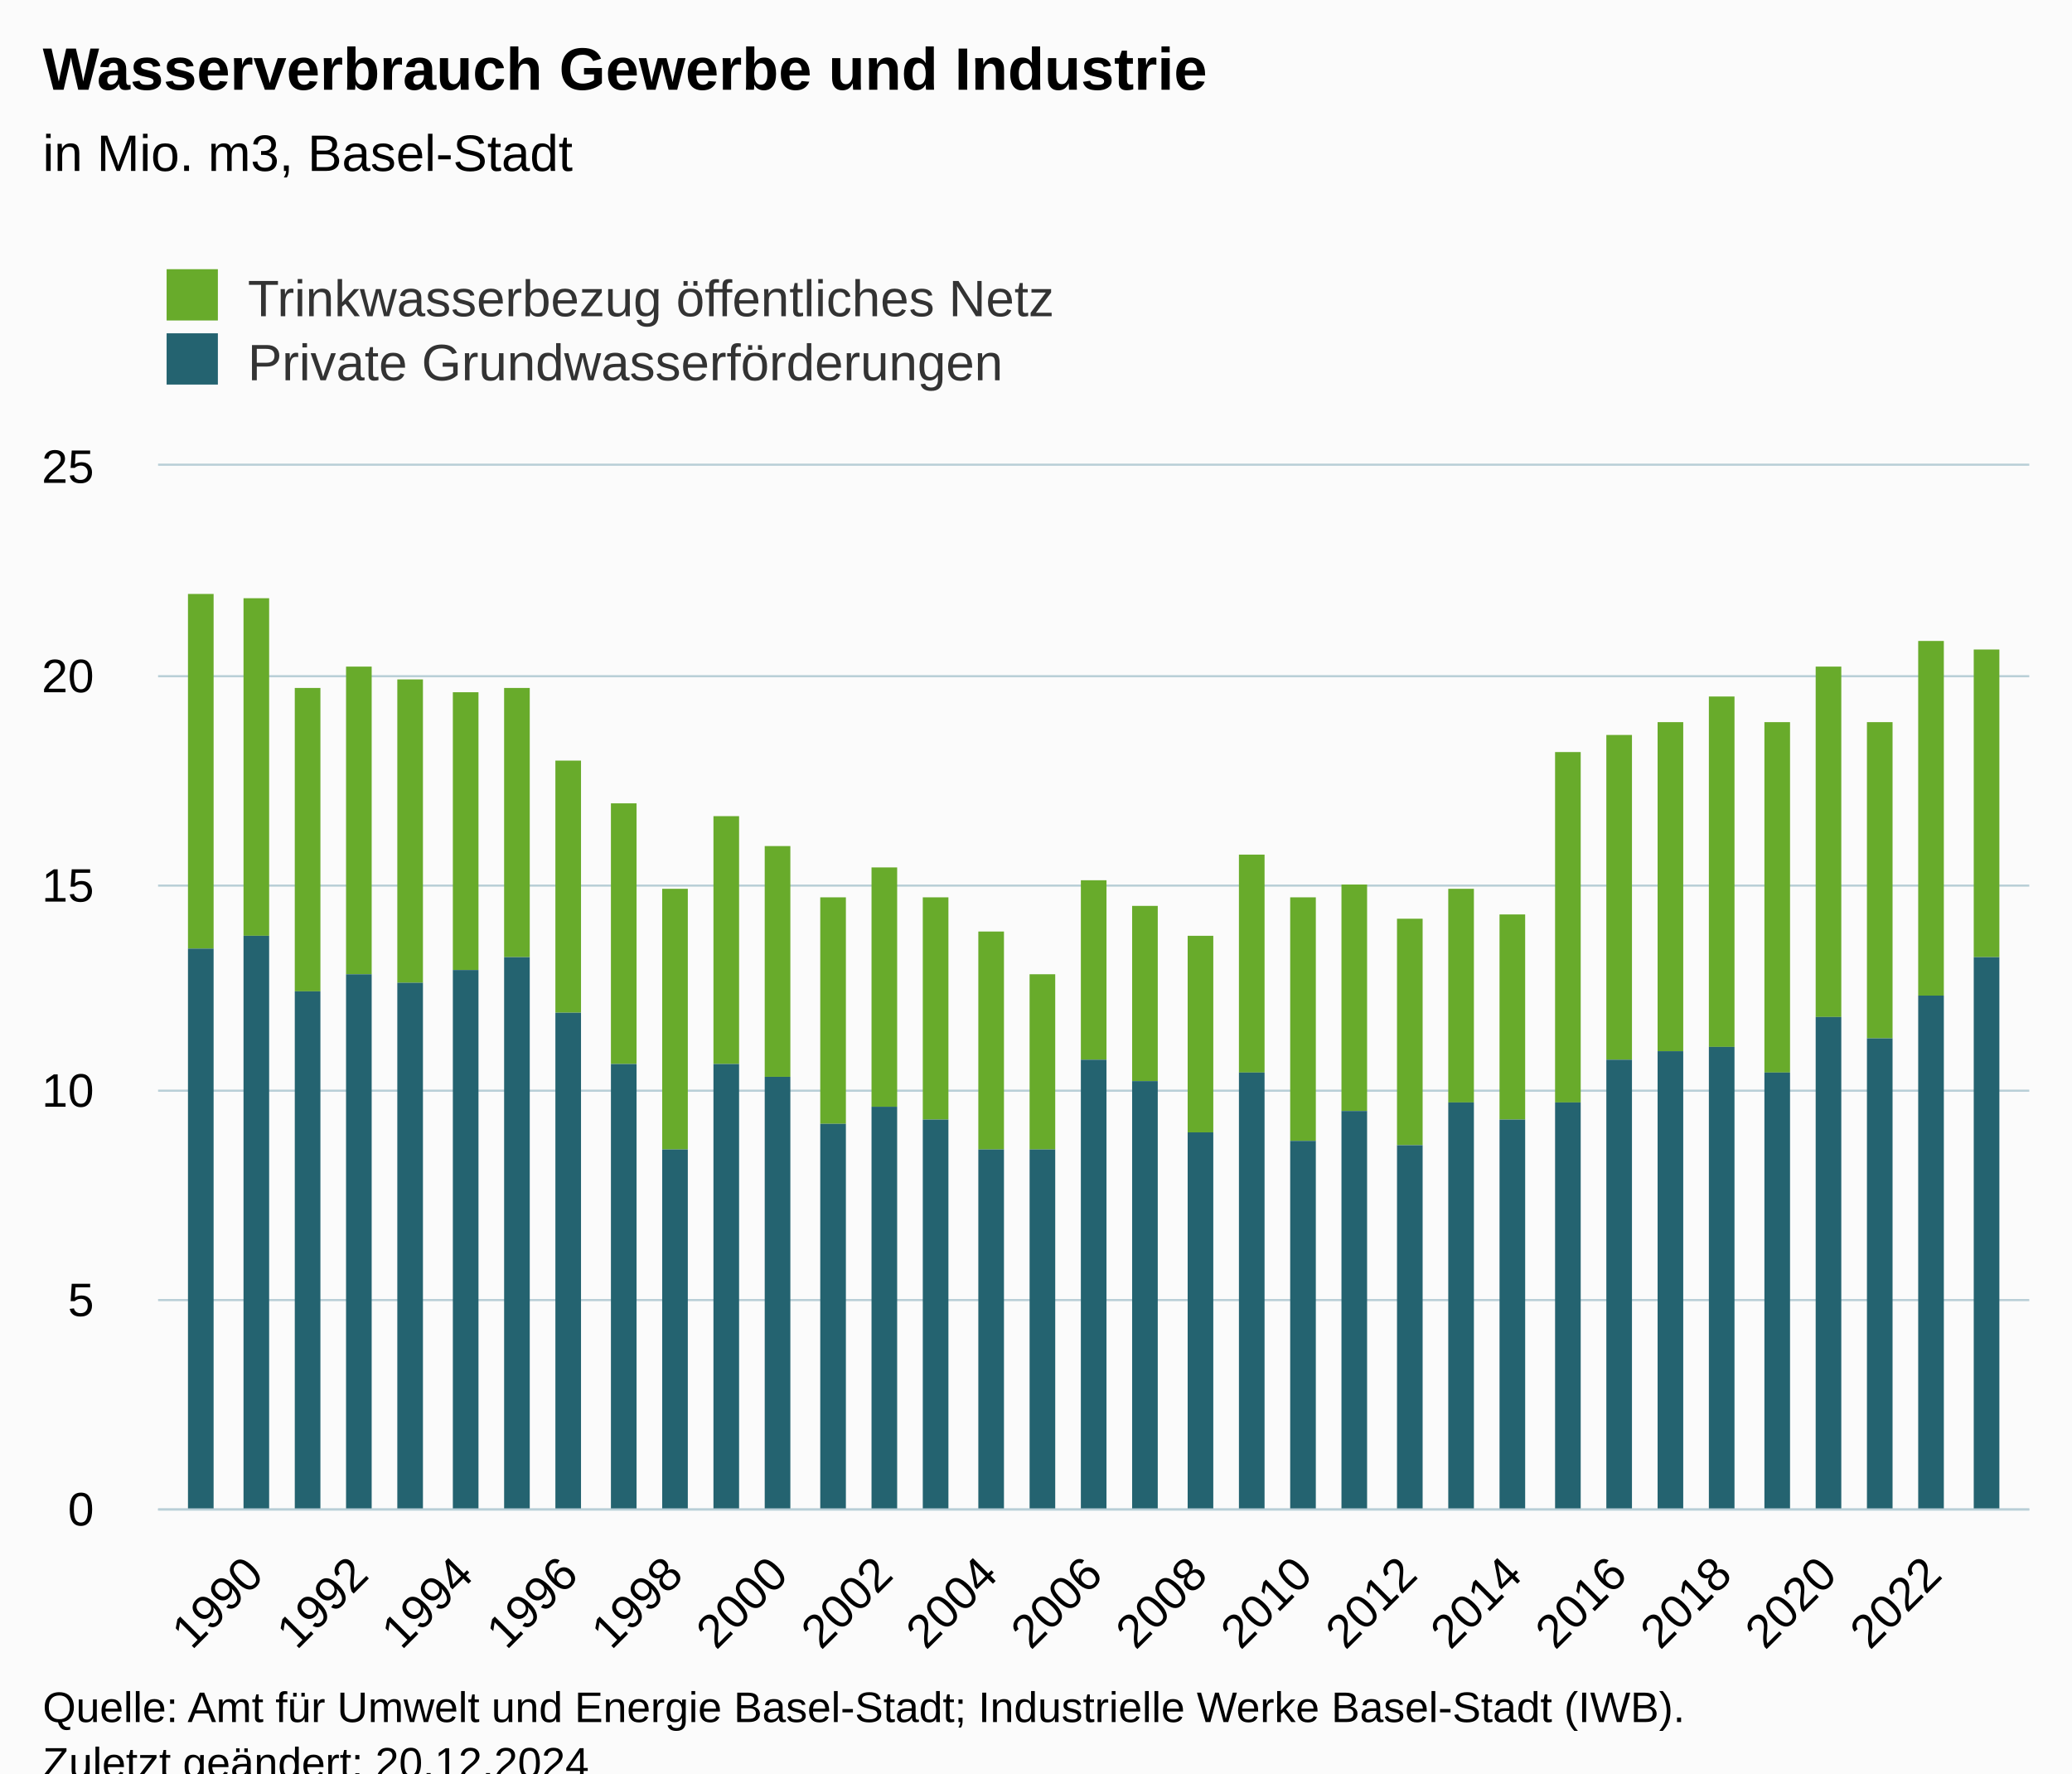
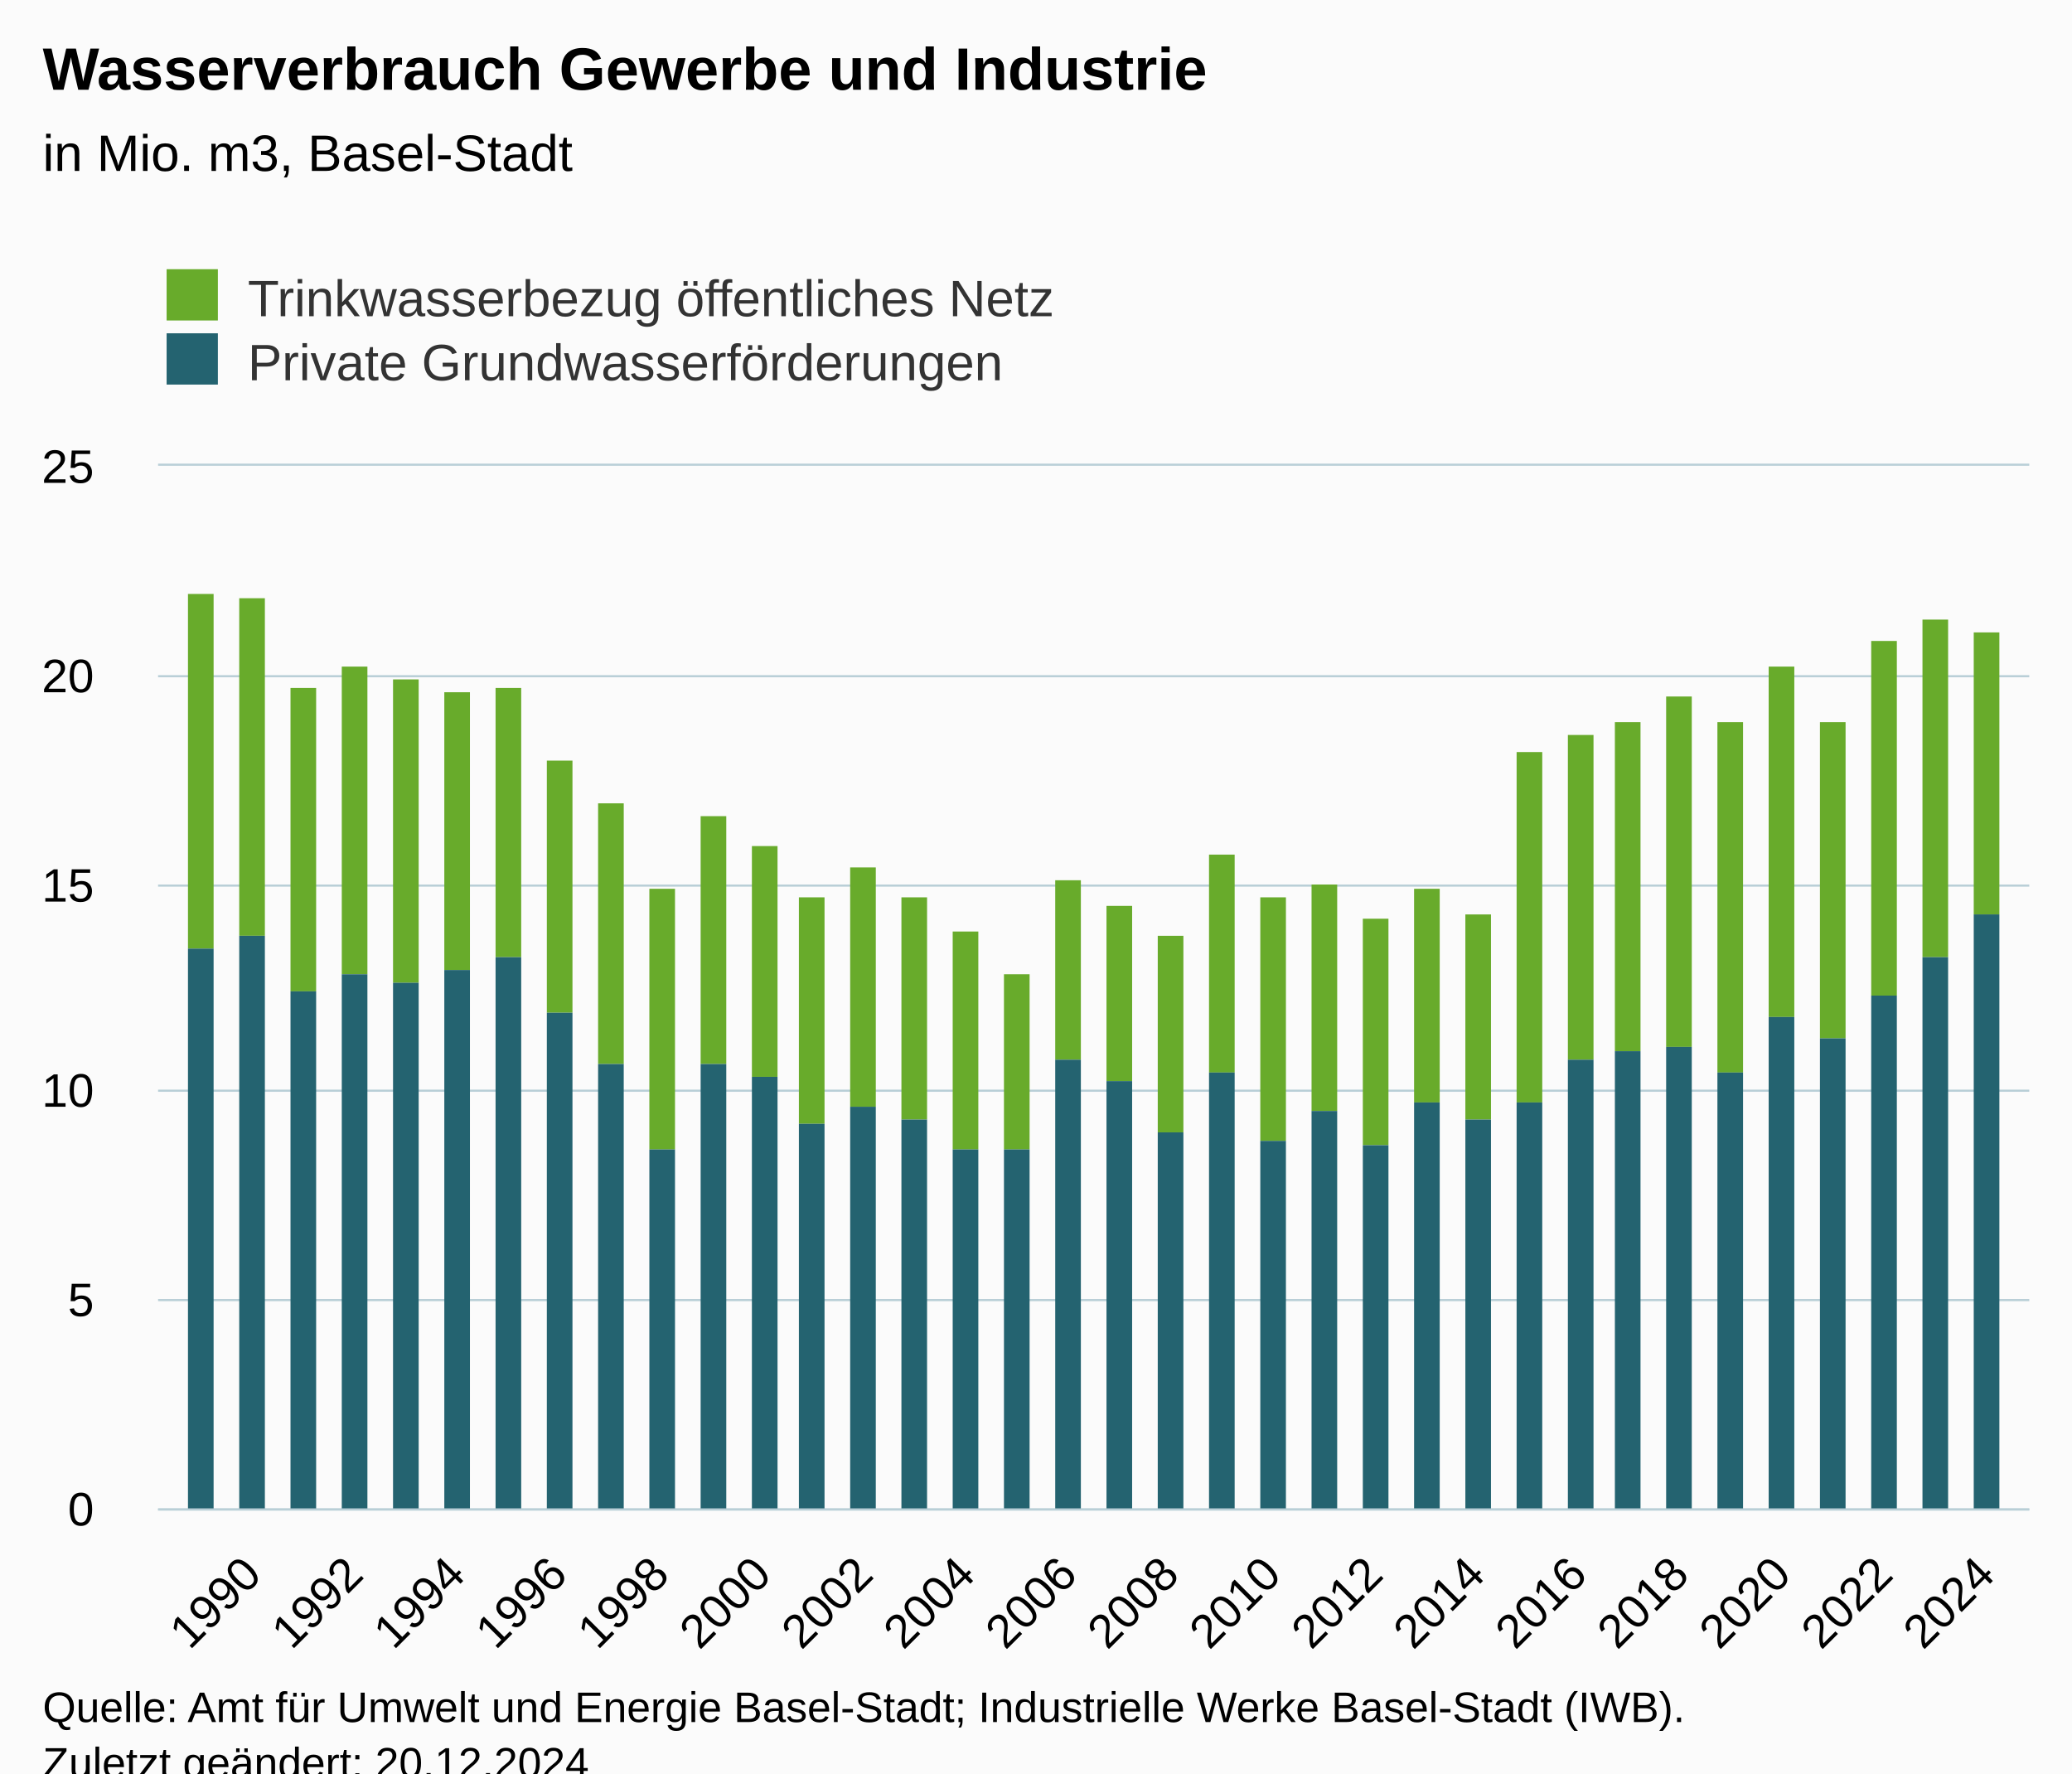
<svg xmlns="http://www.w3.org/2000/svg" version="1.1" class="highcharts-root" style="font-family:Arial;font-size:12px;" viewBox="0 0 485 415">
  <defs>
-     <clipPath id="highcharts-wbahtz5-77-">
+     <clipPath id="highcharts-lp42ijw-79-">
      <rect x="0" y="0" width="438" height="244" fill="none" />
    </clipPath>
-     <clipPath id="highcharts-wbahtz5-113-">
+     <clipPath id="highcharts-lp42ijw-116-">
      <rect x="0" y="0" width="438" height="244" fill="none" />
    </clipPath>
-     <clipPath id="highcharts-wbahtz5-149-">
+     <clipPath id="highcharts-lp42ijw-153-">
      <rect x="37" y="109" width="438" height="244" fill="none" />
    </clipPath>
  </defs>
  <rect fill="#fbfbfb" class="highcharts-background" x="0" y="0" width="485" height="428" rx="0" ry="0" />
  <rect fill="none" class="highcharts-plot-background" x="37" y="109" width="438" height="244" />
  <g class="highcharts-pane-group" data-z-index="0" />
  <g class="highcharts-grid highcharts-xaxis-grid" data-z-index="1">
-     <path fill="none" data-z-index="1" class="highcharts-grid-line" d="M 59.5 109 L 59.5 353" opacity="1" />
-     <path fill="none" data-z-index="1" class="highcharts-grid-line" d="M 83.5 109 L 83.5 353" opacity="1" />
-     <path fill="none" data-z-index="1" class="highcharts-grid-line" d="M 108.5 109 L 108.5 353" opacity="1" />
-     <path fill="none" data-z-index="1" class="highcharts-grid-line" d="M 132.5 109 L 132.5 353" opacity="1" />
-     <path fill="none" data-z-index="1" class="highcharts-grid-line" d="M 157.5 109 L 157.5 353" opacity="1" />
-     <path fill="none" data-z-index="1" class="highcharts-grid-line" d="M 181.5 109 L 181.5 353" opacity="1" />
-     <path fill="none" data-z-index="1" class="highcharts-grid-line" d="M 206.5 109 L 206.5 353" opacity="1" />
-     <path fill="none" data-z-index="1" class="highcharts-grid-line" d="M 230.5 109 L 230.5 353" opacity="1" />
-     <path fill="none" data-z-index="1" class="highcharts-grid-line" d="M 255.5 109 L 255.5 353" opacity="1" />
-     <path fill="none" data-z-index="1" class="highcharts-grid-line" d="M 280.5 109 L 280.5 353" opacity="1" />
-     <path fill="none" data-z-index="1" class="highcharts-grid-line" d="M 304.5 109 L 304.5 353" opacity="1" />
-     <path fill="none" data-z-index="1" class="highcharts-grid-line" d="M 329.5 109 L 329.5 353" opacity="1" />
-     <path fill="none" data-z-index="1" class="highcharts-grid-line" d="M 353.5 109 L 353.5 353" opacity="1" />
-     <path fill="none" data-z-index="1" class="highcharts-grid-line" d="M 378.5 109 L 378.5 353" opacity="1" />
-     <path fill="none" data-z-index="1" class="highcharts-grid-line" d="M 402.5 109 L 402.5 353" opacity="1" />
-     <path fill="none" data-z-index="1" class="highcharts-grid-line" d="M 427.5 109 L 427.5 353" opacity="1" />
-     <path fill="none" data-z-index="1" class="highcharts-grid-line" d="M 451.5 109 L 451.5 353" opacity="1" />
+     <path fill="none" data-z-index="1" class="highcharts-grid-line" d="M 58.5 109 L 58.5 353" opacity="1" />
+     <path fill="none" data-z-index="1" class="highcharts-grid-line" d="M 82.5 109 L 82.5 353" opacity="1" />
+     <path fill="none" data-z-index="1" class="highcharts-grid-line" d="M 106.5 109 L 106.5 353" opacity="1" />
+     <path fill="none" data-z-index="1" class="highcharts-grid-line" d="M 130.5 109 L 130.5 353" opacity="1" />
+     <path fill="none" data-z-index="1" class="highcharts-grid-line" d="M 154.5 109 L 154.5 353" opacity="1" />
+     <path fill="none" data-z-index="1" class="highcharts-grid-line" d="M 177.5 109 L 177.5 353" opacity="1" />
+     <path fill="none" data-z-index="1" class="highcharts-grid-line" d="M 201.5 109 L 201.5 353" opacity="1" />
+     <path fill="none" data-z-index="1" class="highcharts-grid-line" d="M 225.5 109 L 225.5 353" opacity="1" />
+     <path fill="none" data-z-index="1" class="highcharts-grid-line" d="M 249.5 109 L 249.5 353" opacity="1" />
+     <path fill="none" data-z-index="1" class="highcharts-grid-line" d="M 273.5 109 L 273.5 353" opacity="1" />
+     <path fill="none" data-z-index="1" class="highcharts-grid-line" d="M 297.5 109 L 297.5 353" opacity="1" />
+     <path fill="none" data-z-index="1" class="highcharts-grid-line" d="M 321.5 109 L 321.5 353" opacity="1" />
+     <path fill="none" data-z-index="1" class="highcharts-grid-line" d="M 345.5 109 L 345.5 353" opacity="1" />
+     <path fill="none" data-z-index="1" class="highcharts-grid-line" d="M 368.5 109 L 368.5 353" opacity="1" />
+     <path fill="none" data-z-index="1" class="highcharts-grid-line" d="M 392.5 109 L 392.5 353" opacity="1" />
+     <path fill="none" data-z-index="1" class="highcharts-grid-line" d="M 416.5 109 L 416.5 353" opacity="1" />
+     <path fill="none" data-z-index="1" class="highcharts-grid-line" d="M 440.5 109 L 440.5 353" opacity="1" />
+     <path fill="none" data-z-index="1" class="highcharts-grid-line" d="M 464.5 109 L 464.5 353" opacity="1" />
  </g>
  <g class="highcharts-grid highcharts-yaxis-grid" data-z-index="1">
    <path fill="none" stroke="#B9CFD7" stroke-width="0.5" data-z-index="1" class="highcharts-grid-line" d="M 37 353.25 L 475 353.25" opacity="1" />
    <path fill="none" stroke="#B9CFD7" stroke-width="0.5" data-z-index="1" class="highcharts-grid-line" d="M 37 304.25 L 475 304.25" opacity="1" />
    <path fill="none" stroke="#B9CFD7" stroke-width="0.5" data-z-index="1" class="highcharts-grid-line" d="M 37 255.25 L 475 255.25" opacity="1" />
    <path fill="none" stroke="#B9CFD7" stroke-width="0.5" data-z-index="1" class="highcharts-grid-line" d="M 37 207.25 L 475 207.25" opacity="1" />
    <path fill="none" stroke="#B9CFD7" stroke-width="0.5" data-z-index="1" class="highcharts-grid-line" d="M 37 158.25 L 475 158.25" opacity="1" />
    <path fill="none" stroke="#B9CFD7" stroke-width="0.5" data-z-index="1" class="highcharts-grid-line" d="M 37 108.75 L 475 108.75" opacity="1" />
  </g>
  <rect fill="none" class="highcharts-plot-border" data-z-index="1" x="37" y="109" width="438" height="244" />
  <g class="highcharts-axis highcharts-xaxis" data-z-index="2">
    <path fill="none" class="highcharts-axis-line" stroke="#B9CFD7" stroke-width="0.5" data-z-index="7" d="M 37 353.25 L 475 353.25" />
  </g>
  <g class="highcharts-axis highcharts-yaxis" data-z-index="2">
    <path fill="none" class="highcharts-axis-line" data-z-index="7" d="M 37 109 L 37 353" />
  </g>
  <g class="highcharts-series-group" data-z-index="3">
-     <g class="highcharts-series highcharts-series-0 highcharts-column-series" data-z-index="0.1" opacity="1" transform="translate(37,109) scale(1 1)" clip-path="url(#highcharts-wbahtz5-113-)">
+     <g class="highcharts-series highcharts-series-0 highcharts-column-series" data-z-index="0.1" opacity="1" transform="translate(37,109) scale(1 1)" clip-path="url(#highcharts-lp42ijw-116-)">
      <rect x="7" y="30" width="6" height="83" fill="#68ab2b" opacity="1" class="highcharts-point" />
-       <rect x="20" y="31" width="6" height="79" fill="#68ab2b" opacity="1" class="highcharts-point" />
-       <rect x="32" y="52" width="6" height="71" fill="#68ab2b" opacity="1" class="highcharts-point" />
-       <rect x="44" y="47" width="6" height="72" fill="#68ab2b" opacity="1" class="highcharts-point" />
-       <rect x="56" y="50" width="6" height="71" fill="#68ab2b" opacity="1" class="highcharts-point" />
-       <rect x="69" y="53" width="6" height="65" fill="#68ab2b" opacity="1" class="highcharts-point" />
-       <rect x="81" y="52" width="6" height="63" fill="#68ab2b" opacity="1" class="highcharts-point" />
-       <rect x="93" y="69" width="6" height="59" fill="#68ab2b" opacity="1" class="highcharts-point" />
-       <rect x="106" y="79" width="6" height="61" fill="#68ab2b" opacity="1" class="highcharts-point" />
-       <rect x="118" y="99" width="6" height="61" fill="#68ab2b" opacity="1" class="highcharts-point" />
-       <rect x="130" y="82" width="6" height="58" fill="#68ab2b" opacity="1" class="highcharts-point" />
-       <rect x="142" y="89" width="6" height="54" fill="#68ab2b" opacity="1" class="highcharts-point" />
-       <rect x="155" y="101" width="6" height="53" fill="#68ab2b" opacity="1" class="highcharts-point" />
-       <rect x="167" y="94" width="6" height="56" fill="#68ab2b" opacity="1" class="highcharts-point" />
-       <rect x="179" y="101" width="6" height="52" fill="#68ab2b" opacity="1" class="highcharts-point" />
-       <rect x="192" y="109" width="6" height="51" fill="#68ab2b" opacity="1" class="highcharts-point" />
-       <rect x="204" y="119" width="6" height="41" fill="#68ab2b" opacity="1" class="highcharts-point" />
-       <rect x="216" y="97" width="6" height="42" fill="#68ab2b" opacity="1" class="highcharts-point" />
-       <rect x="228" y="103" width="6" height="41" fill="#68ab2b" opacity="1" class="highcharts-point" />
-       <rect x="241" y="110" width="6" height="46" fill="#68ab2b" opacity="1" class="highcharts-point" />
-       <rect x="253" y="91" width="6" height="51" fill="#68ab2b" opacity="1" class="highcharts-point" />
-       <rect x="265" y="101" width="6" height="57" fill="#68ab2b" opacity="1" class="highcharts-point" />
-       <rect x="277" y="98" width="6" height="53" fill="#68ab2b" opacity="1" class="highcharts-point" />
-       <rect x="290" y="106" width="6" height="53" fill="#68ab2b" opacity="1" class="highcharts-point" />
-       <rect x="302" y="99" width="6" height="50" fill="#68ab2b" opacity="1" class="highcharts-point" />
-       <rect x="314" y="105" width="6" height="48" fill="#68ab2b" opacity="1" class="highcharts-point" />
-       <rect x="327" y="67" width="6" height="82" fill="#68ab2b" opacity="1" class="highcharts-point" />
-       <rect x="339" y="63" width="6" height="76" fill="#68ab2b" opacity="1" class="highcharts-point" />
-       <rect x="351" y="60" width="6" height="77" fill="#68ab2b" opacity="1" class="highcharts-point" />
-       <rect x="363" y="54" width="6" height="82" fill="#68ab2b" opacity="1" class="highcharts-point" />
-       <rect x="376" y="60" width="6" height="82" fill="#68ab2b" opacity="1" class="highcharts-point" />
-       <rect x="388" y="47" width="6" height="82" fill="#68ab2b" opacity="1" class="highcharts-point" />
-       <rect x="400" y="60" width="6" height="74" fill="#68ab2b" opacity="1" class="highcharts-point" />
-       <rect x="412" y="41" width="6" height="83" fill="#68ab2b" opacity="1" class="highcharts-point" />
-       <rect x="425" y="43" width="6" height="72" fill="#68ab2b" opacity="1" class="highcharts-point" />
+       <rect x="19" y="31" width="6" height="79" fill="#68ab2b" opacity="1" class="highcharts-point" />
+       <rect x="31" y="52" width="6" height="71" fill="#68ab2b" opacity="1" class="highcharts-point" />
+       <rect x="43" y="47" width="6" height="72" fill="#68ab2b" opacity="1" class="highcharts-point" />
+       <rect x="55" y="50" width="6" height="71" fill="#68ab2b" opacity="1" class="highcharts-point" />
+       <rect x="67" y="53" width="6" height="65" fill="#68ab2b" opacity="1" class="highcharts-point" />
+       <rect x="79" y="52" width="6" height="63" fill="#68ab2b" opacity="1" class="highcharts-point" />
+       <rect x="91" y="69" width="6" height="59" fill="#68ab2b" opacity="1" class="highcharts-point" />
+       <rect x="103" y="79" width="6" height="61" fill="#68ab2b" opacity="1" class="highcharts-point" />
+       <rect x="115" y="99" width="6" height="61" fill="#68ab2b" opacity="1" class="highcharts-point" />
+       <rect x="127" y="82" width="6" height="58" fill="#68ab2b" opacity="1" class="highcharts-point" />
+       <rect x="139" y="89" width="6" height="54" fill="#68ab2b" opacity="1" class="highcharts-point" />
+       <rect x="150" y="101" width="6" height="53" fill="#68ab2b" opacity="1" class="highcharts-point" />
+       <rect x="162" y="94" width="6" height="56" fill="#68ab2b" opacity="1" class="highcharts-point" />
+       <rect x="174" y="101" width="6" height="52" fill="#68ab2b" opacity="1" class="highcharts-point" />
+       <rect x="186" y="109" width="6" height="51" fill="#68ab2b" opacity="1" class="highcharts-point" />
+       <rect x="198" y="119" width="6" height="41" fill="#68ab2b" opacity="1" class="highcharts-point" />
+       <rect x="210" y="97" width="6" height="42" fill="#68ab2b" opacity="1" class="highcharts-point" />
+       <rect x="222" y="103" width="6" height="41" fill="#68ab2b" opacity="1" class="highcharts-point" />
+       <rect x="234" y="110" width="6" height="46" fill="#68ab2b" opacity="1" class="highcharts-point" />
+       <rect x="246" y="91" width="6" height="51" fill="#68ab2b" opacity="1" class="highcharts-point" />
+       <rect x="258" y="101" width="6" height="57" fill="#68ab2b" opacity="1" class="highcharts-point" />
+       <rect x="270" y="98" width="6" height="53" fill="#68ab2b" opacity="1" class="highcharts-point" />
+       <rect x="282" y="106" width="6" height="53" fill="#68ab2b" opacity="1" class="highcharts-point" />
+       <rect x="294" y="99" width="6" height="50" fill="#68ab2b" opacity="1" class="highcharts-point" />
+       <rect x="306" y="105" width="6" height="48" fill="#68ab2b" opacity="1" class="highcharts-point" />
+       <rect x="318" y="67" width="6" height="82" fill="#68ab2b" opacity="1" class="highcharts-point" />
+       <rect x="330" y="63" width="6" height="76" fill="#68ab2b" opacity="1" class="highcharts-point" />
+       <rect x="341" y="60" width="6" height="77" fill="#68ab2b" opacity="1" class="highcharts-point" />
+       <rect x="353" y="54" width="6" height="82" fill="#68ab2b" opacity="1" class="highcharts-point" />
+       <rect x="365" y="60" width="6" height="82" fill="#68ab2b" opacity="1" class="highcharts-point" />
+       <rect x="377" y="47" width="6" height="82" fill="#68ab2b" opacity="1" class="highcharts-point" />
+       <rect x="389" y="60" width="6" height="74" fill="#68ab2b" opacity="1" class="highcharts-point" />
+       <rect x="401" y="41" width="6" height="83" fill="#68ab2b" opacity="1" class="highcharts-point" />
+       <rect x="413" y="36" width="6" height="79" fill="#68ab2b" opacity="1" class="highcharts-point" />
+       <rect x="425" y="39" width="6" height="66" fill="#68ab2b" opacity="1" class="highcharts-point" />
    </g>
    <g class="highcharts-markers highcharts-series-0 highcharts-column-series" data-z-index="0.1" opacity="1" transform="translate(37,109) scale(1 1)" clip-path="none" />
-     <g class="highcharts-series highcharts-series-1 highcharts-column-series" data-z-index="0.1" opacity="1" transform="translate(37,109) scale(1 1)" clip-path="url(#highcharts-wbahtz5-113-)">
+     <g class="highcharts-series highcharts-series-1 highcharts-column-series" data-z-index="0.1" opacity="1" transform="translate(37,109) scale(1 1)" clip-path="url(#highcharts-lp42ijw-116-)">
      <rect x="7" y="113" width="6" height="132" fill="#246370" opacity="1" class="highcharts-point" />
-       <rect x="20" y="110" width="6" height="135" fill="#246370" opacity="1" class="highcharts-point" />
-       <rect x="32" y="123" width="6" height="122" fill="#246370" opacity="1" class="highcharts-point" />
-       <rect x="44" y="119" width="6" height="126" fill="#246370" opacity="1" class="highcharts-point" />
-       <rect x="56" y="121" width="6" height="124" fill="#246370" opacity="1" class="highcharts-point" />
-       <rect x="69" y="118" width="6" height="127" fill="#246370" opacity="1" class="highcharts-point" />
-       <rect x="81" y="115" width="6" height="130" fill="#246370" opacity="1" class="highcharts-point" />
-       <rect x="93" y="128" width="6" height="117" fill="#246370" opacity="1" class="highcharts-point" />
-       <rect x="106" y="140" width="6" height="105" fill="#246370" opacity="1" class="highcharts-point" />
-       <rect x="118" y="160" width="6" height="85" fill="#246370" opacity="1" class="highcharts-point" />
-       <rect x="130" y="140" width="6" height="105" fill="#246370" opacity="1" class="highcharts-point" />
-       <rect x="142" y="143" width="6" height="102" fill="#246370" opacity="1" class="highcharts-point" />
-       <rect x="155" y="154" width="6" height="91" fill="#246370" opacity="1" class="highcharts-point" />
-       <rect x="167" y="150" width="6" height="95" fill="#246370" opacity="1" class="highcharts-point" />
-       <rect x="179" y="153" width="6" height="92" fill="#246370" opacity="1" class="highcharts-point" />
-       <rect x="192" y="160" width="6" height="85" fill="#246370" opacity="1" class="highcharts-point" />
-       <rect x="204" y="160" width="6" height="85" fill="#246370" opacity="1" class="highcharts-point" />
-       <rect x="216" y="139" width="6" height="106" fill="#246370" opacity="1" class="highcharts-point" />
-       <rect x="228" y="144" width="6" height="101" fill="#246370" opacity="1" class="highcharts-point" />
-       <rect x="241" y="156" width="6" height="89" fill="#246370" opacity="1" class="highcharts-point" />
-       <rect x="253" y="142" width="6" height="103" fill="#246370" opacity="1" class="highcharts-point" />
-       <rect x="265" y="158" width="6" height="87" fill="#246370" opacity="1" class="highcharts-point" />
-       <rect x="277" y="151" width="6" height="94" fill="#246370" opacity="1" class="highcharts-point" />
-       <rect x="290" y="159" width="6" height="86" fill="#246370" opacity="1" class="highcharts-point" />
-       <rect x="302" y="149" width="6" height="96" fill="#246370" opacity="1" class="highcharts-point" />
-       <rect x="314" y="153" width="6" height="92" fill="#246370" opacity="1" class="highcharts-point" />
-       <rect x="327" y="149" width="6" height="96" fill="#246370" opacity="1" class="highcharts-point" />
-       <rect x="339" y="139" width="6" height="106" fill="#246370" opacity="1" class="highcharts-point" />
-       <rect x="351" y="137" width="6" height="108" fill="#246370" opacity="1" class="highcharts-point" />
-       <rect x="363" y="136" width="6" height="109" fill="#246370" opacity="1" class="highcharts-point" />
-       <rect x="376" y="142" width="6" height="103" fill="#246370" opacity="1" class="highcharts-point" />
-       <rect x="388" y="129" width="6" height="116" fill="#246370" opacity="1" class="highcharts-point" />
-       <rect x="400" y="134" width="6" height="111" fill="#246370" opacity="1" class="highcharts-point" />
-       <rect x="412" y="124" width="6" height="121" fill="#246370" opacity="1" class="highcharts-point" />
-       <rect x="425" y="115" width="6" height="130" fill="#246370" opacity="1" class="highcharts-point" />
+       <rect x="19" y="110" width="6" height="135" fill="#246370" opacity="1" class="highcharts-point" />
+       <rect x="31" y="123" width="6" height="122" fill="#246370" opacity="1" class="highcharts-point" />
+       <rect x="43" y="119" width="6" height="126" fill="#246370" opacity="1" class="highcharts-point" />
+       <rect x="55" y="121" width="6" height="124" fill="#246370" opacity="1" class="highcharts-point" />
+       <rect x="67" y="118" width="6" height="127" fill="#246370" opacity="1" class="highcharts-point" />
+       <rect x="79" y="115" width="6" height="130" fill="#246370" opacity="1" class="highcharts-point" />
+       <rect x="91" y="128" width="6" height="117" fill="#246370" opacity="1" class="highcharts-point" />
+       <rect x="103" y="140" width="6" height="105" fill="#246370" opacity="1" class="highcharts-point" />
+       <rect x="115" y="160" width="6" height="85" fill="#246370" opacity="1" class="highcharts-point" />
+       <rect x="127" y="140" width="6" height="105" fill="#246370" opacity="1" class="highcharts-point" />
+       <rect x="139" y="143" width="6" height="102" fill="#246370" opacity="1" class="highcharts-point" />
+       <rect x="150" y="154" width="6" height="91" fill="#246370" opacity="1" class="highcharts-point" />
+       <rect x="162" y="150" width="6" height="95" fill="#246370" opacity="1" class="highcharts-point" />
+       <rect x="174" y="153" width="6" height="92" fill="#246370" opacity="1" class="highcharts-point" />
+       <rect x="186" y="160" width="6" height="85" fill="#246370" opacity="1" class="highcharts-point" />
+       <rect x="198" y="160" width="6" height="85" fill="#246370" opacity="1" class="highcharts-point" />
+       <rect x="210" y="139" width="6" height="106" fill="#246370" opacity="1" class="highcharts-point" />
+       <rect x="222" y="144" width="6" height="101" fill="#246370" opacity="1" class="highcharts-point" />
+       <rect x="234" y="156" width="6" height="89" fill="#246370" opacity="1" class="highcharts-point" />
+       <rect x="246" y="142" width="6" height="103" fill="#246370" opacity="1" class="highcharts-point" />
+       <rect x="258" y="158" width="6" height="87" fill="#246370" opacity="1" class="highcharts-point" />
+       <rect x="270" y="151" width="6" height="94" fill="#246370" opacity="1" class="highcharts-point" />
+       <rect x="282" y="159" width="6" height="86" fill="#246370" opacity="1" class="highcharts-point" />
+       <rect x="294" y="149" width="6" height="96" fill="#246370" opacity="1" class="highcharts-point" />
+       <rect x="306" y="153" width="6" height="92" fill="#246370" opacity="1" class="highcharts-point" />
+       <rect x="318" y="149" width="6" height="96" fill="#246370" opacity="1" class="highcharts-point" />
+       <rect x="330" y="139" width="6" height="106" fill="#246370" opacity="1" class="highcharts-point" />
+       <rect x="341" y="137" width="6" height="108" fill="#246370" opacity="1" class="highcharts-point" />
+       <rect x="353" y="136" width="6" height="109" fill="#246370" opacity="1" class="highcharts-point" />
+       <rect x="365" y="142" width="6" height="103" fill="#246370" opacity="1" class="highcharts-point" />
+       <rect x="377" y="129" width="6" height="116" fill="#246370" opacity="1" class="highcharts-point" />
+       <rect x="389" y="134" width="6" height="111" fill="#246370" opacity="1" class="highcharts-point" />
+       <rect x="401" y="124" width="6" height="121" fill="#246370" opacity="1" class="highcharts-point" />
+       <rect x="413" y="115" width="6" height="130" fill="#246370" opacity="1" class="highcharts-point" />
+       <rect x="425" y="105" width="6" height="140" fill="#246370" opacity="1" class="highcharts-point" />
    </g>
    <g class="highcharts-markers highcharts-series-1 highcharts-column-series" data-z-index="0.1" opacity="1" transform="translate(37,109) scale(1 1)" clip-path="none" />
  </g>
  <text x="10" text-anchor="start" class="highcharts-title" data-z-index="4" style="color:#000000;font-size:14px;font-weight:bold;fill:#000000;" y="21">
    <tspan>Wasserverbrauch Gewerbe und Industrie</tspan>
  </text>
  <text x="10" text-anchor="start" class="highcharts-subtitle" data-z-index="4" style="color:#000000;font-size:12px;font-weight:normal;fill:#000000;" y="40">
    <tspan>in Mio. m3, Basel-Stadt</tspan>
  </text>
  <text x="10" text-anchor="start" class="highcharts-caption" data-z-index="4" style="color:#666666;fill:#666666;" y="400" />
  <g class="highcharts-legend" data-z-index="7" transform="translate(29,56)">
    <rect fill="none" class="highcharts-legend-box" rx="0" ry="0" x="0" y="0" width="231" height="41" visibility="visible" />
    <g data-z-index="1">
      <g>
        <g class="highcharts-legend-item highcharts-column-series highcharts-color-undefined highcharts-series-0" data-z-index="1" transform="translate(8,3)">
          <text x="21" style="color:#333333;cursor:pointer;font-size:12px;font-weight:normal;fill:#333333;" text-anchor="start" data-z-index="2" y="15">
            <tspan>Trinkwasserbezug öffentliches Netz</tspan>
          </text>
          <rect x="2" y="4" width="12" height="12" fill="#68ab2b" class="highcharts-point" data-z-index="3" />
        </g>
        <g class="highcharts-legend-item highcharts-column-series highcharts-color-undefined highcharts-series-1" data-z-index="1" transform="translate(8,18)">
          <text x="21" y="15" style="color:#333333;cursor:pointer;font-size:12px;font-weight:normal;fill:#333333;" text-anchor="start" data-z-index="2">
            <tspan>Private Grundwasserförderungen</tspan>
          </text>
          <rect x="2" y="4" width="12" height="12" fill="#246370" class="highcharts-point" data-z-index="3" />
        </g>
      </g>
    </g>
  </g>
  <g class="highcharts-axis-labels highcharts-xaxis-labels" data-z-index="7">
-     <text x="62.18" style="color:#000000;cursor:default;font-size:11px;fill:#000000;" text-anchor="end" transform="translate(0,0) rotate(-45 62.18017 369)" y="369" opacity="1">1990</text>
-     <text x="86.732" style="color:#000000;cursor:default;font-size:11px;fill:#000000;" text-anchor="end" transform="translate(0,0) rotate(-45 86.73174 369)" y="369" opacity="1">1992</text>
-     <text x="111.283" style="color:#000000;cursor:default;font-size:11px;fill:#000000;" text-anchor="end" transform="translate(0,0) rotate(-45 111.2833 369)" y="369" opacity="1">1994</text>
-     <text x="135.835" style="color:#000000;cursor:default;font-size:11px;fill:#000000;" text-anchor="end" transform="translate(0,0) rotate(-45 135.8349 369)" y="369" opacity="1">1996</text>
-     <text x="160.386" style="color:#000000;cursor:default;font-size:11px;fill:#000000;" text-anchor="end" transform="translate(0,0) rotate(-45 160.3864 369)" y="369" opacity="1">1998</text>
-     <text x="184.938" style="color:#000000;cursor:default;font-size:11px;fill:#000000;" text-anchor="end" transform="translate(0,0) rotate(-45 184.938 369)" y="369" opacity="1">2000</text>
-     <text x="209.49" style="color:#000000;cursor:default;font-size:11px;fill:#000000;" text-anchor="end" transform="translate(0,0) rotate(-45 209.4896 369)" y="369" opacity="1">2002</text>
-     <text x="234.041" style="color:#000000;cursor:default;font-size:11px;fill:#000000;" text-anchor="end" transform="translate(0,0) rotate(-45 234.0412 369)" y="369" opacity="1">2004</text>
-     <text x="258.593" style="color:#000000;cursor:default;font-size:11px;fill:#000000;" text-anchor="end" transform="translate(0,0) rotate(-45 258.5927 369)" y="369" opacity="1">2006</text>
-     <text x="283.144" style="color:#000000;cursor:default;font-size:11px;fill:#000000;" text-anchor="end" transform="translate(0,0) rotate(-45 283.1443 369)" y="369" opacity="1">2008</text>
-     <text x="307.696" style="color:#000000;cursor:default;font-size:11px;fill:#000000;" text-anchor="end" transform="translate(0,0) rotate(-45 307.6959 369)" y="369" opacity="1">2010</text>
-     <text x="332.247" style="color:#000000;cursor:default;font-size:11px;fill:#000000;" text-anchor="end" transform="translate(0,0) rotate(-45 332.2474 369)" y="369" opacity="1">2012</text>
-     <text x="356.799" style="color:#000000;cursor:default;font-size:11px;fill:#000000;" text-anchor="end" transform="translate(0,0) rotate(-45 356.799 369)" y="369" opacity="1">2014</text>
-     <text x="381.351" style="color:#000000;cursor:default;font-size:11px;fill:#000000;" text-anchor="end" transform="translate(0,0) rotate(-45 381.3506 369)" y="369" opacity="1">2016</text>
-     <text x="405.902" style="color:#000000;cursor:default;font-size:11px;fill:#000000;" text-anchor="end" transform="translate(0,0) rotate(-45 405.9021 369)" y="369" opacity="1">2018</text>
-     <text x="430.454" style="color:#000000;cursor:default;font-size:11px;fill:#000000;" text-anchor="end" transform="translate(0,0) rotate(-45 430.4537 369)" y="369" opacity="1">2020</text>
-     <text x="455.005" style="color:#000000;cursor:default;font-size:11px;fill:#000000;" text-anchor="end" transform="translate(0,0) rotate(-45 455.0053 369)" y="369" opacity="1">2022</text>
+     <text x="61.672" style="color:#000000;cursor:default;font-size:11px;fill:#000000;" text-anchor="end" transform="translate(0,0) rotate(-45 61.67174 369)" y="369" opacity="1">1990</text>
+     <text x="85.541" style="color:#000000;cursor:default;font-size:11px;fill:#000000;" text-anchor="end" transform="translate(0,0) rotate(-45 85.54095 369)" y="369" opacity="1">1992</text>
+     <text x="109.41" style="color:#000000;cursor:default;font-size:11px;fill:#000000;" text-anchor="end" transform="translate(0,0) rotate(-45 109.4102 369)" y="369" opacity="1">1994</text>
+     <text x="133.279" style="color:#000000;cursor:default;font-size:11px;fill:#000000;" text-anchor="end" transform="translate(0,0) rotate(-45 133.2794 369)" y="369" opacity="1">1996</text>
+     <text x="157.149" style="color:#000000;cursor:default;font-size:11px;fill:#000000;" text-anchor="end" transform="translate(0,0) rotate(-45 157.1486 369)" y="369" opacity="1">1998</text>
+     <text x="181.018" style="color:#000000;cursor:default;font-size:11px;fill:#000000;" text-anchor="end" transform="translate(0,0) rotate(-45 181.0178 369)" y="369" opacity="1">2000</text>
+     <text x="204.887" style="color:#000000;cursor:default;font-size:11px;fill:#000000;" text-anchor="end" transform="translate(0,0) rotate(-45 204.887 369)" y="369" opacity="1">2002</text>
+     <text x="228.756" style="color:#000000;cursor:default;font-size:11px;fill:#000000;" text-anchor="end" transform="translate(0,0) rotate(-45 228.7562 369)" y="369" opacity="1">2004</text>
+     <text x="252.625" style="color:#000000;cursor:default;font-size:11px;fill:#000000;" text-anchor="end" transform="translate(0,0) rotate(-45 252.6254 369)" y="369" opacity="1">2006</text>
+     <text x="276.495" style="color:#000000;cursor:default;font-size:11px;fill:#000000;" text-anchor="end" transform="translate(0,0) rotate(-45 276.4946 369)" y="369" opacity="1">2008</text>
+     <text x="300.364" style="color:#000000;cursor:default;font-size:11px;fill:#000000;" text-anchor="end" transform="translate(0,0) rotate(-45 300.3638 369)" y="369" opacity="1">2010</text>
+     <text x="324.233" style="color:#000000;cursor:default;font-size:11px;fill:#000000;" text-anchor="end" transform="translate(0,0) rotate(-45 324.2331 369)" y="369" opacity="1">2012</text>
+     <text x="348.102" style="color:#000000;cursor:default;font-size:11px;fill:#000000;" text-anchor="end" transform="translate(0,0) rotate(-45 348.1023 369)" y="369" opacity="1">2014</text>
+     <text x="371.971" style="color:#000000;cursor:default;font-size:11px;fill:#000000;" text-anchor="end" transform="translate(0,0) rotate(-45 371.9715 369)" y="369" opacity="1">2016</text>
+     <text x="395.841" style="color:#000000;cursor:default;font-size:11px;fill:#000000;" text-anchor="end" transform="translate(0,0) rotate(-45 395.8407 369)" y="369" opacity="1">2018</text>
+     <text x="419.71" style="color:#000000;cursor:default;font-size:11px;fill:#000000;" text-anchor="end" transform="translate(0,0) rotate(-45 419.7099 369)" y="369" opacity="1">2020</text>
+     <text x="443.579" style="color:#000000;cursor:default;font-size:11px;fill:#000000;" text-anchor="end" transform="translate(0,0) rotate(-45 443.5791 369)" y="369" opacity="1">2022</text>
+     <text x="467.448" style="color:#000000;cursor:default;font-size:11px;fill:#000000;" text-anchor="end" transform="translate(0,0) rotate(-45 467.4483 369)" y="369" opacity="1">2024</text>
  </g>
  <g class="highcharts-axis-labels highcharts-yaxis-labels" data-z-index="7">
    <text x="22" style="color:#000000;cursor:default;font-size:11px;fill:#000000;" text-anchor="end" transform="translate(0,0)" y="357" opacity="1">0</text>
    <text x="22" style="color:#000000;cursor:default;font-size:11px;fill:#000000;" text-anchor="end" transform="translate(0,0)" y="308" opacity="1">5</text>
    <text x="22" style="color:#000000;cursor:default;font-size:11px;fill:#000000;" text-anchor="end" transform="translate(0,0)" y="259" opacity="1">10</text>
    <text x="22" style="color:#000000;cursor:default;font-size:11px;fill:#000000;" text-anchor="end" transform="translate(0,0)" y="211" opacity="1">15</text>
    <text x="22" style="color:#000000;cursor:default;font-size:11px;fill:#000000;" text-anchor="end" transform="translate(0,0)" y="162" opacity="1">20</text>
    <text x="22" style="color:#000000;cursor:default;font-size:11px;fill:#000000;" text-anchor="end" transform="translate(0,0)" y="113" opacity="1">25</text>
  </g>
  <text x="10" class="highcharts-credits" text-anchor="start" data-z-index="8" style="cursor:default;color:#000000;font-size:10px;fill:#000000;" y="403">
    <tspan>Quelle: Amt für Umwelt und Energie Basel-Stadt; Industrielle Werke Basel-Stadt (IWB).</tspan>
    <tspan x="10" dy="13">Zuletzt geändert: 20.12.2024</tspan>
  </text>
-   <g class="highcharts-control-points" data-z-index="99" clip-path="url(#highcharts-wbahtz5-149-)" />
+   <g class="highcharts-control-points" data-z-index="99" clip-path="url(#highcharts-lp42ijw-153-)" />
</svg>
